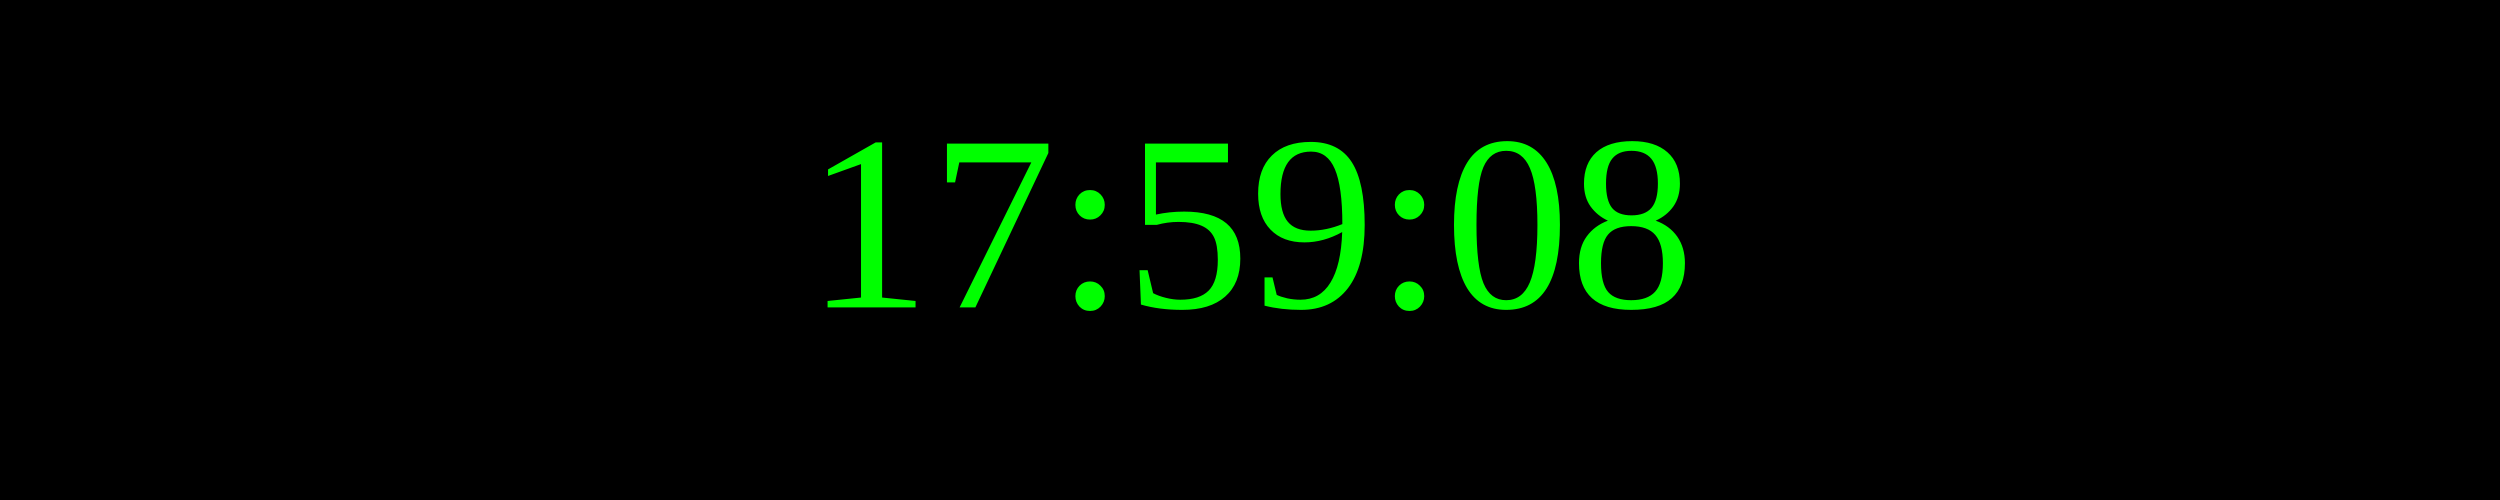
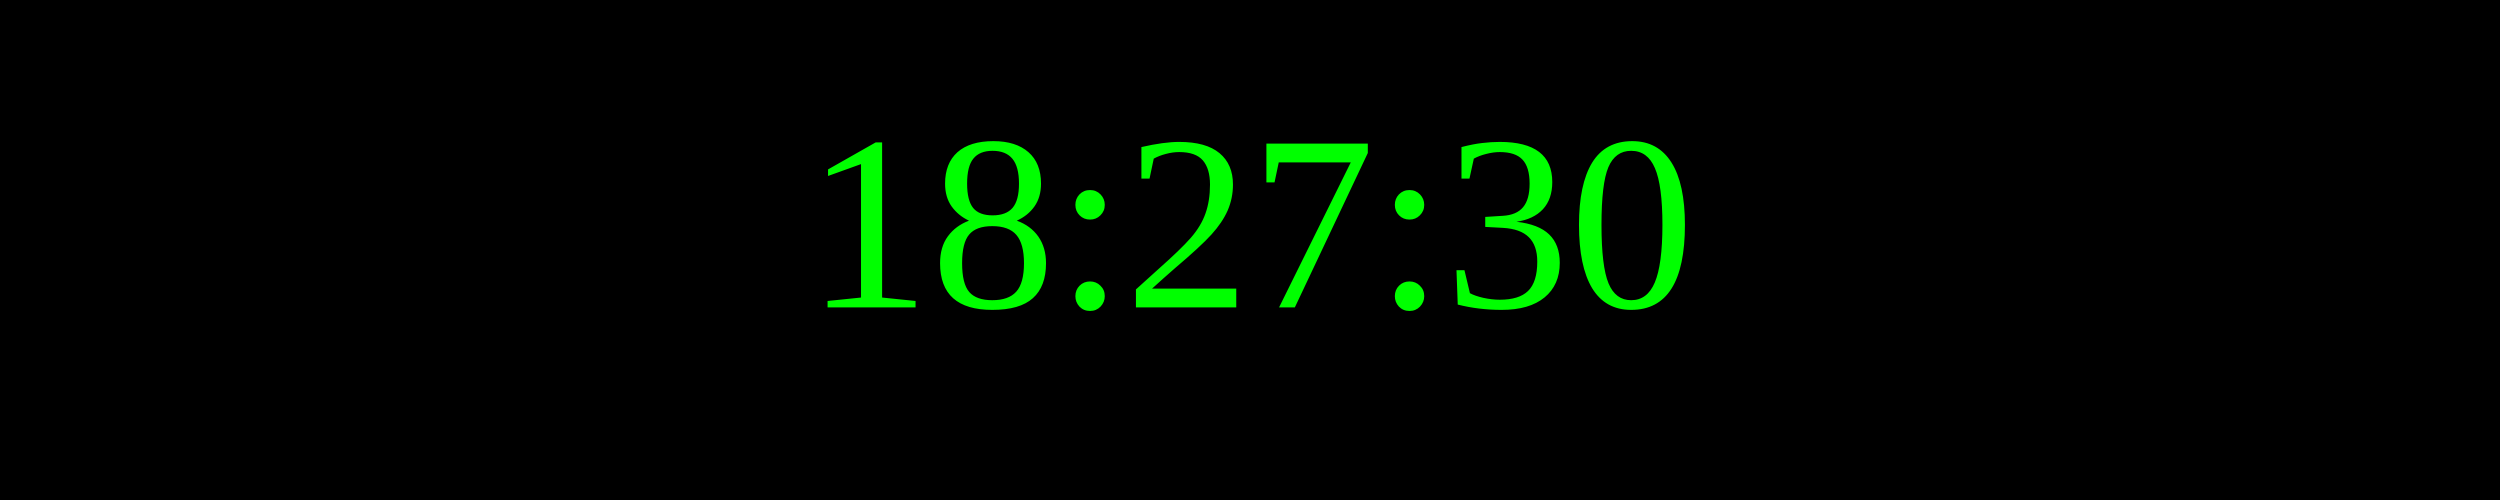
<svg xmlns="http://www.w3.org/2000/svg" width="250" height="50">
  <rect width="100%" height="100%" fill="black" />
  <text x="50%" y="50%" font-size="25" fill="lime" text-anchor="middle" dominant-baseline="middle">
- 17:59:08
+ 18:27:30
</text>
</svg>
